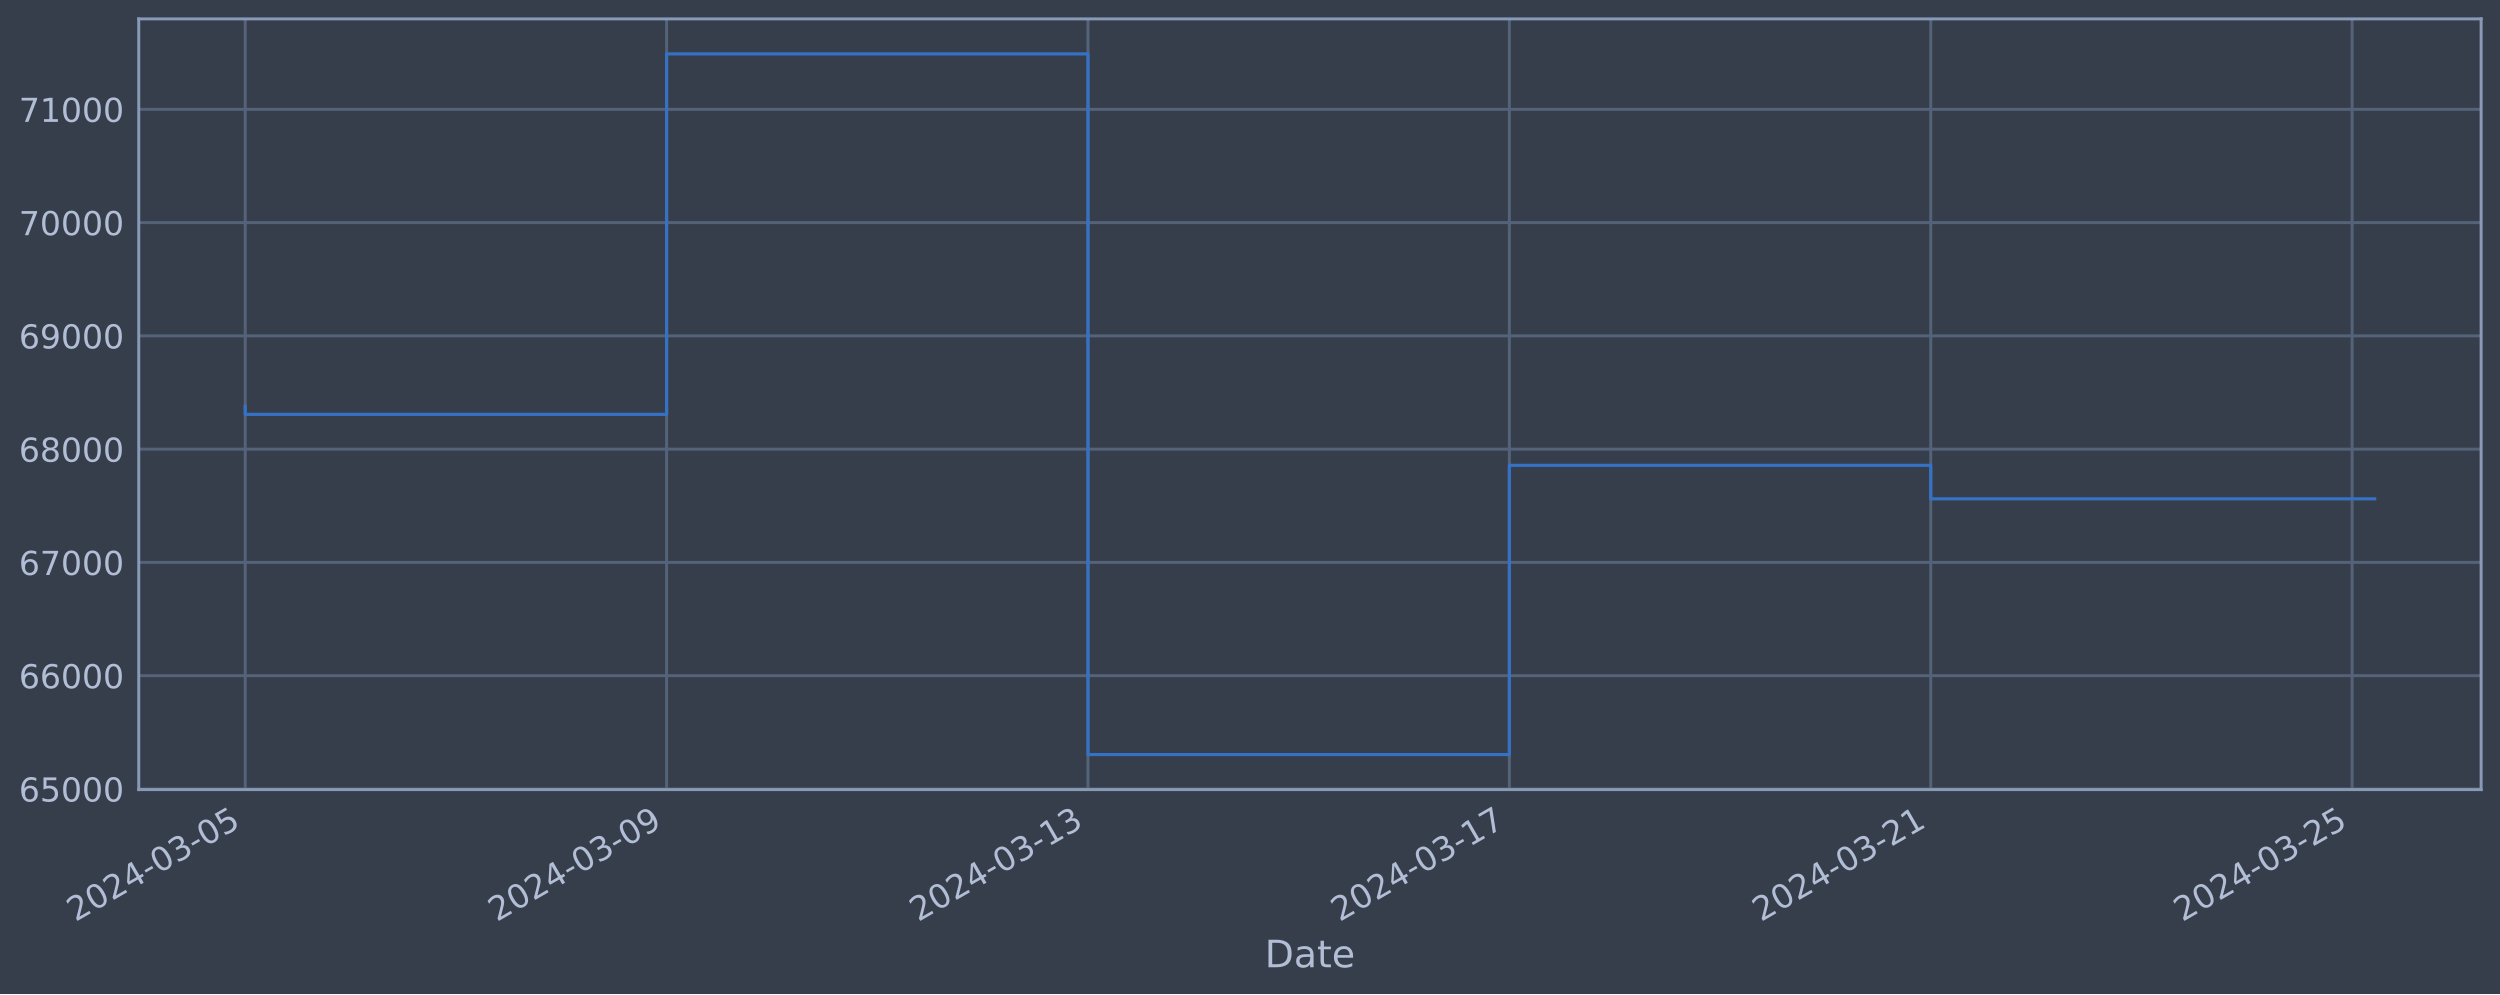
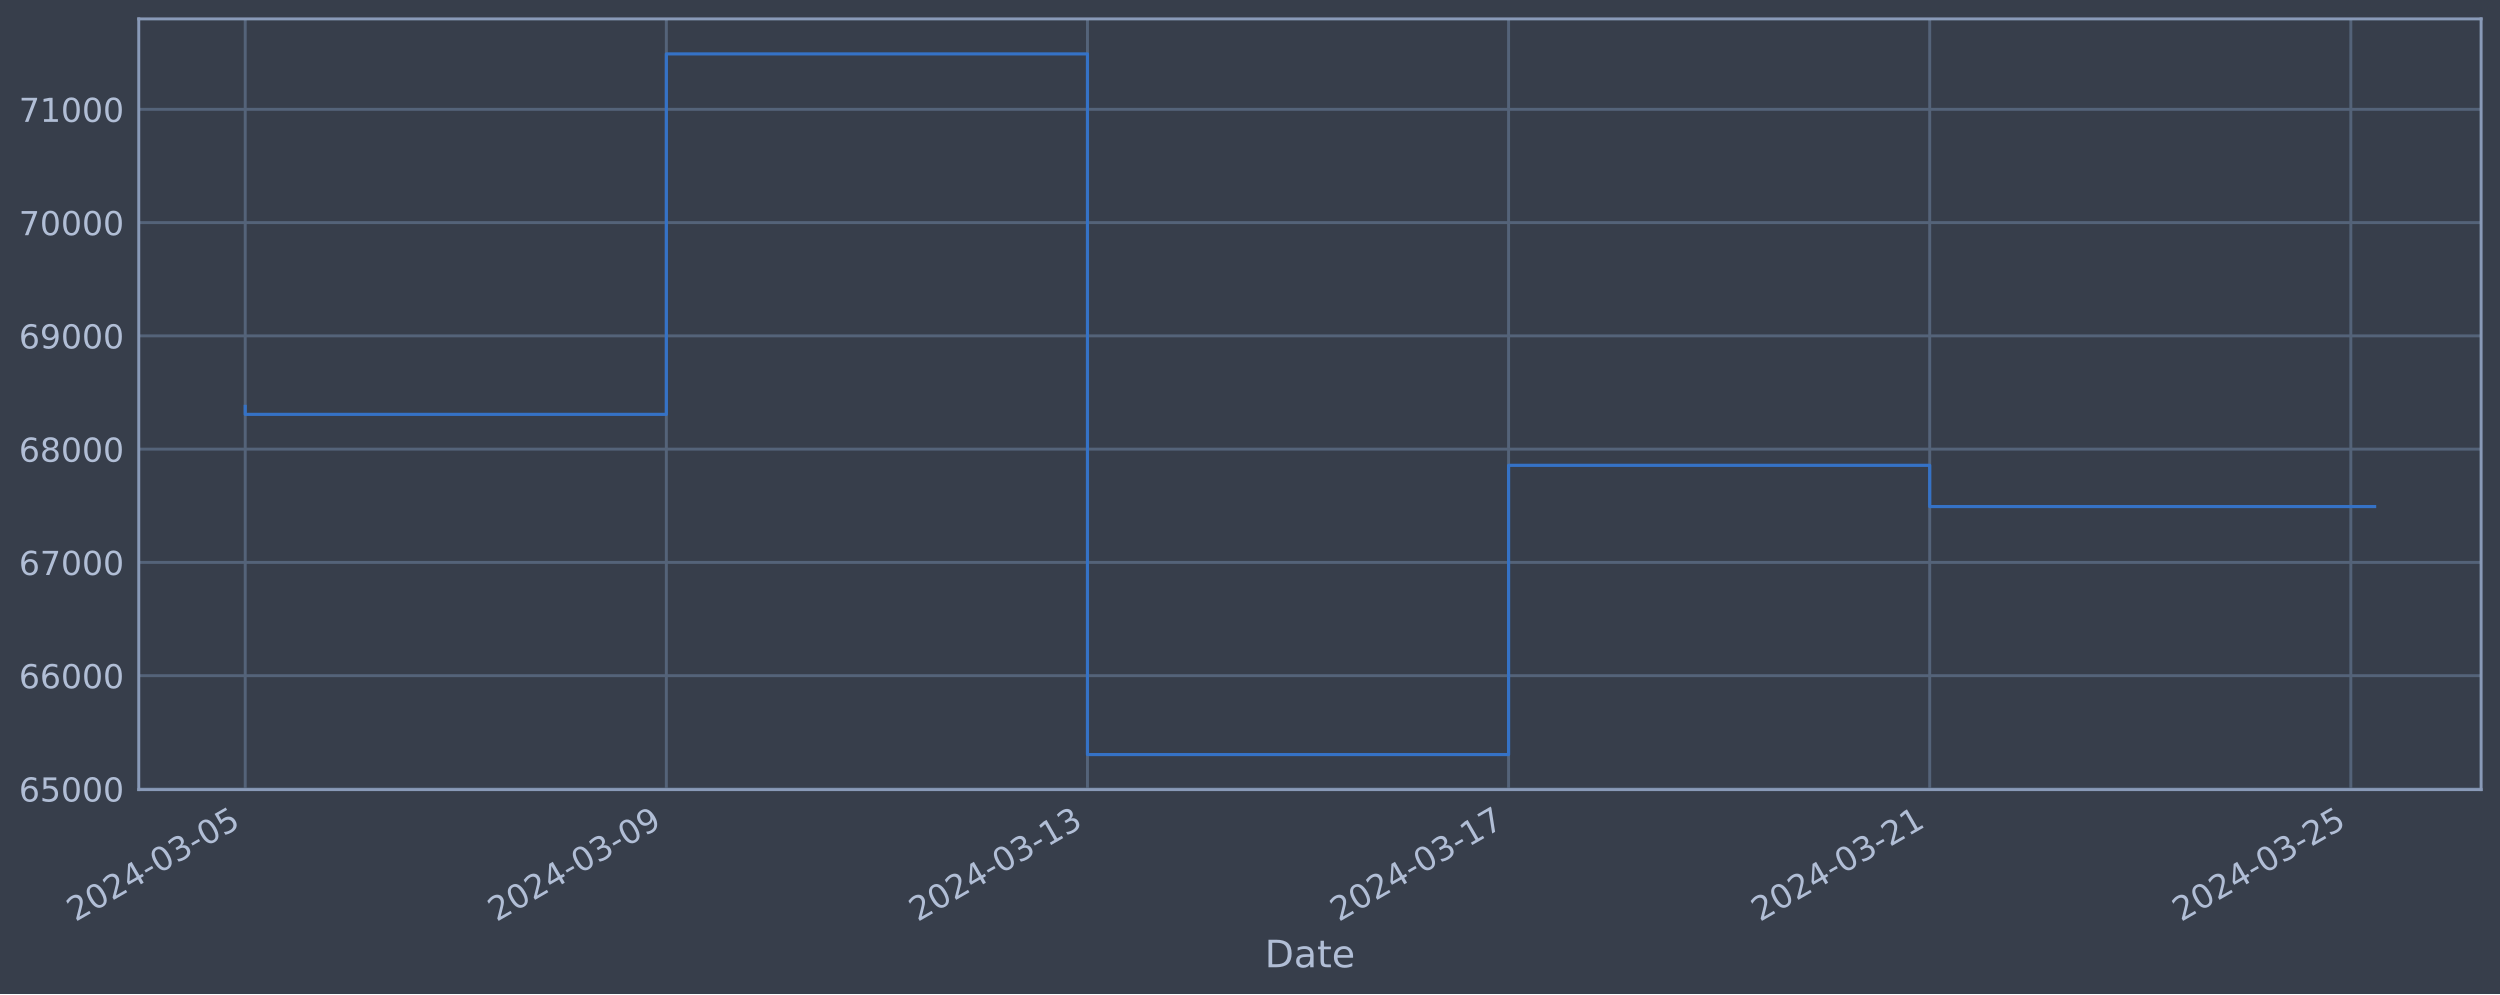
<svg xmlns="http://www.w3.org/2000/svg" xmlns:xlink="http://www.w3.org/1999/xlink" width="952.884pt" height="378.87pt" viewBox="0 0 952.884 378.87" version="1.1">
  <defs>
    <style type="text/css">*{stroke-linejoin: round; stroke-linecap: butt}</style>
  </defs>
  <g id="figure_1">
    <g id="patch_1">
      <path d="M 0 378.87  L 952.884 378.87  L 952.884 0  L 0 0  z " style="fill: #373e4b" />
    </g>
    <g id="axes_1">
      <g id="patch_2">
        <path d="M 52.884 300.96  L 945.684 300.96  L 945.684 7.2  L 52.884 7.2  z " style="fill: #373e4b" />
      </g>
      <g id="matplotlib.axis_1">
        <g id="xtick_1">
          <g id="line2d_1">
-             <path d="M 93.466 300.96  L 93.466 7.2  " clip-path="url(#p0a623f6895)" style="fill: none; stroke: #546379; stroke-width: 1.12; stroke-linecap: square" />
+             <path d="M 93.466 300.96  L 93.466 7.2  " clip-path="url(#p0fda838b0e)" style="fill: none; stroke: #546379; stroke-width: 1.12; stroke-linecap: square" />
          </g>
          <g id="line2d_2" />
          <g id="text_1">
            <g style="fill: #b1bed6" transform="translate(28.74006 351.4642) rotate(-30) scale(0.126 -0.126)">
              <defs>
                <path id="DejaVuSans-32" d="M 1228 531  L 3431 531  L 3431 0  L 469 0  L 469 531  Q 828 903 1448 1529  Q 2069 2156 2228 2338  Q 2531 2678 2651 2914  Q 2772 3150 2772 3378  Q 2772 3750 2511 3984  Q 2250 4219 1831 4219  Q 1534 4219 1204 4116  Q 875 4013 500 3803  L 500 4441  Q 881 4594 1212 4672  Q 1544 4750 1819 4750  Q 2544 4750 2975 4387  Q 3406 4025 3406 3419  Q 3406 3131 3298 2873  Q 3191 2616 2906 2266  Q 2828 2175 2409 1742  Q 1991 1309 1228 531  z " transform="scale(0.015625)" />
                <path id="DejaVuSans-30" d="M 2034 4250  Q 1547 4250 1301 3770  Q 1056 3291 1056 2328  Q 1056 1369 1301 889  Q 1547 409 2034 409  Q 2525 409 2770 889  Q 3016 1369 3016 2328  Q 3016 3291 2770 3770  Q 2525 4250 2034 4250  z M 2034 4750  Q 2819 4750 3233 4129  Q 3647 3509 3647 2328  Q 3647 1150 3233 529  Q 2819 -91 2034 -91  Q 1250 -91 836 529  Q 422 1150 422 2328  Q 422 3509 836 4129  Q 1250 4750 2034 4750  z " transform="scale(0.015625)" />
                <path id="DejaVuSans-34" d="M 2419 4116  L 825 1625  L 2419 1625  L 2419 4116  z M 2253 4666  L 3047 4666  L 3047 1625  L 3713 1625  L 3713 1100  L 3047 1100  L 3047 0  L 2419 0  L 2419 1100  L 313 1100  L 313 1709  L 2253 4666  z " transform="scale(0.015625)" />
                <path id="DejaVuSans-2d" d="M 313 2009  L 1997 2009  L 1997 1497  L 313 1497  L 313 2009  z " transform="scale(0.015625)" />
                <path id="DejaVuSans-33" d="M 2597 2516  Q 3050 2419 3304 2112  Q 3559 1806 3559 1356  Q 3559 666 3084 287  Q 2609 -91 1734 -91  Q 1441 -91 1130 -33  Q 819 25 488 141  L 488 750  Q 750 597 1062 519  Q 1375 441 1716 441  Q 2309 441 2620 675  Q 2931 909 2931 1356  Q 2931 1769 2642 2001  Q 2353 2234 1838 2234  L 1294 2234  L 1294 2753  L 1863 2753  Q 2328 2753 2575 2939  Q 2822 3125 2822 3475  Q 2822 3834 2567 4026  Q 2313 4219 1838 4219  Q 1578 4219 1281 4162  Q 984 4106 628 3988  L 628 4550  Q 988 4650 1302 4700  Q 1616 4750 1894 4750  Q 2613 4750 3031 4423  Q 3450 4097 3450 3541  Q 3450 3153 3228 2886  Q 3006 2619 2597 2516  z " transform="scale(0.015625)" />
                <path id="DejaVuSans-35" d="M 691 4666  L 3169 4666  L 3169 4134  L 1269 4134  L 1269 2991  Q 1406 3038 1543 3061  Q 1681 3084 1819 3084  Q 2600 3084 3056 2656  Q 3513 2228 3513 1497  Q 3513 744 3044 326  Q 2575 -91 1722 -91  Q 1428 -91 1123 -41  Q 819 9 494 109  L 494 744  Q 775 591 1075 516  Q 1375 441 1709 441  Q 2250 441 2565 725  Q 2881 1009 2881 1497  Q 2881 1984 2565 2268  Q 2250 2553 1709 2553  Q 1456 2553 1204 2497  Q 953 2441 691 2322  L 691 4666  z " transform="scale(0.015625)" />
              </defs>
              <use xlink:href="#DejaVuSans-32" />
              <use xlink:href="#DejaVuSans-30" x="63.623" />
              <use xlink:href="#DejaVuSans-32" x="127.246" />
              <use xlink:href="#DejaVuSans-34" x="190.869" />
              <use xlink:href="#DejaVuSans-2d" x="254.492" />
              <use xlink:href="#DejaVuSans-30" x="290.576" />
              <use xlink:href="#DejaVuSans-33" x="354.199" />
              <use xlink:href="#DejaVuSans-2d" x="417.822" />
              <use xlink:href="#DejaVuSans-30" x="453.906" />
              <use xlink:href="#DejaVuSans-35" x="517.529" />
            </g>
          </g>
        </g>
        <g id="xtick_2">
          <g id="line2d_3">
-             <path d="M 254.077 300.96  L 254.077 7.2  " clip-path="url(#p0a623f6895)" style="fill: none; stroke: #546379; stroke-width: 1.12; stroke-linecap: square" />
+             <path d="M 253.977 300.96  L 253.977 7.2  " clip-path="url(#p0fda838b0e)" style="fill: none; stroke: #546379; stroke-width: 1.12; stroke-linecap: square" />
          </g>
          <g id="line2d_4" />
          <g id="text_2">
-             <g style="fill: #b1bed6" transform="translate(189.3515 351.4642) rotate(-30) scale(0.126 -0.126)">
+             <g style="fill: #b1bed6" transform="translate(189.2515 351.4642) rotate(-30) scale(0.126 -0.126)">
              <defs>
                <path id="DejaVuSans-39" d="M 703 97  L 703 672  Q 941 559 1184 500  Q 1428 441 1663 441  Q 2288 441 2617 861  Q 2947 1281 2994 2138  Q 2813 1869 2534 1725  Q 2256 1581 1919 1581  Q 1219 1581 811 2004  Q 403 2428 403 3163  Q 403 3881 828 4315  Q 1253 4750 1959 4750  Q 2769 4750 3195 4129  Q 3622 3509 3622 2328  Q 3622 1225 3098 567  Q 2575 -91 1691 -91  Q 1453 -91 1209 -44  Q 966 3 703 97  z M 1959 2075  Q 2384 2075 2632 2365  Q 2881 2656 2881 3163  Q 2881 3666 2632 3958  Q 2384 4250 1959 4250  Q 1534 4250 1286 3958  Q 1038 3666 1038 3163  Q 1038 2656 1286 2365  Q 1534 2075 1959 2075  z " transform="scale(0.015625)" />
              </defs>
              <use xlink:href="#DejaVuSans-32" />
              <use xlink:href="#DejaVuSans-30" x="63.623" />
              <use xlink:href="#DejaVuSans-32" x="127.246" />
              <use xlink:href="#DejaVuSans-34" x="190.869" />
              <use xlink:href="#DejaVuSans-2d" x="254.492" />
              <use xlink:href="#DejaVuSans-30" x="290.576" />
              <use xlink:href="#DejaVuSans-33" x="354.199" />
              <use xlink:href="#DejaVuSans-2d" x="417.822" />
              <use xlink:href="#DejaVuSans-30" x="453.906" />
              <use xlink:href="#DejaVuSans-39" x="517.529" />
            </g>
          </g>
        </g>
        <g id="xtick_3">
          <g id="line2d_5">
-             <path d="M 414.689 300.96  L 414.689 7.2  " clip-path="url(#p0a623f6895)" style="fill: none; stroke: #546379; stroke-width: 1.12; stroke-linecap: square" />
+             <path d="M 414.488 300.96  L 414.488 7.2  " clip-path="url(#p0fda838b0e)" style="fill: none; stroke: #546379; stroke-width: 1.12; stroke-linecap: square" />
          </g>
          <g id="line2d_6" />
          <g id="text_3">
-             <g style="fill: #b1bed6" transform="translate(349.963 351.4642) rotate(-30) scale(0.126 -0.126)">
+             <g style="fill: #b1bed6" transform="translate(349.7628 351.4642) rotate(-30) scale(0.126 -0.126)">
              <defs>
                <path id="DejaVuSans-31" d="M 794 531  L 1825 531  L 1825 4091  L 703 3866  L 703 4441  L 1819 4666  L 2450 4666  L 2450 531  L 3481 531  L 3481 0  L 794 0  L 794 531  z " transform="scale(0.015625)" />
              </defs>
              <use xlink:href="#DejaVuSans-32" />
              <use xlink:href="#DejaVuSans-30" x="63.623" />
              <use xlink:href="#DejaVuSans-32" x="127.246" />
              <use xlink:href="#DejaVuSans-34" x="190.869" />
              <use xlink:href="#DejaVuSans-2d" x="254.492" />
              <use xlink:href="#DejaVuSans-30" x="290.576" />
              <use xlink:href="#DejaVuSans-33" x="354.199" />
              <use xlink:href="#DejaVuSans-2d" x="417.822" />
              <use xlink:href="#DejaVuSans-31" x="453.906" />
              <use xlink:href="#DejaVuSans-33" x="517.529" />
            </g>
          </g>
        </g>
        <g id="xtick_4">
          <g id="line2d_7">
-             <path d="M 575.3 300.96  L 575.3 7.2  " clip-path="url(#p0a623f6895)" style="fill: none; stroke: #546379; stroke-width: 1.12; stroke-linecap: square" />
+             <path d="M 575 300.96  L 575 7.2  " clip-path="url(#p0fda838b0e)" style="fill: none; stroke: #546379; stroke-width: 1.12; stroke-linecap: square" />
          </g>
          <g id="line2d_8" />
          <g id="text_4">
-             <g style="fill: #b1bed6" transform="translate(510.5745 351.4642) rotate(-30) scale(0.126 -0.126)">
+             <g style="fill: #b1bed6" transform="translate(510.2742 351.4642) rotate(-30) scale(0.126 -0.126)">
              <defs>
                <path id="DejaVuSans-37" d="M 525 4666  L 3525 4666  L 3525 4397  L 1831 0  L 1172 0  L 2766 4134  L 525 4134  L 525 4666  z " transform="scale(0.015625)" />
              </defs>
              <use xlink:href="#DejaVuSans-32" />
              <use xlink:href="#DejaVuSans-30" x="63.623" />
              <use xlink:href="#DejaVuSans-32" x="127.246" />
              <use xlink:href="#DejaVuSans-34" x="190.869" />
              <use xlink:href="#DejaVuSans-2d" x="254.492" />
              <use xlink:href="#DejaVuSans-30" x="290.576" />
              <use xlink:href="#DejaVuSans-33" x="354.199" />
              <use xlink:href="#DejaVuSans-2d" x="417.822" />
              <use xlink:href="#DejaVuSans-31" x="453.906" />
              <use xlink:href="#DejaVuSans-37" x="517.529" />
            </g>
          </g>
        </g>
        <g id="xtick_5">
          <g id="line2d_9">
-             <path d="M 735.911 300.96  L 735.911 7.2  " clip-path="url(#p0a623f6895)" style="fill: none; stroke: #546379; stroke-width: 1.12; stroke-linecap: square" />
+             <path d="M 735.511 300.96  L 735.511 7.2  " clip-path="url(#p0fda838b0e)" style="fill: none; stroke: #546379; stroke-width: 1.12; stroke-linecap: square" />
          </g>
          <g id="line2d_10" />
          <g id="text_5">
-             <g style="fill: #b1bed6" transform="translate(671.186 351.4642) rotate(-30) scale(0.126 -0.126)">
+             <g style="fill: #b1bed6" transform="translate(670.7856 351.4642) rotate(-30) scale(0.126 -0.126)">
              <use xlink:href="#DejaVuSans-32" />
              <use xlink:href="#DejaVuSans-30" x="63.623" />
              <use xlink:href="#DejaVuSans-32" x="127.246" />
              <use xlink:href="#DejaVuSans-34" x="190.869" />
              <use xlink:href="#DejaVuSans-2d" x="254.492" />
              <use xlink:href="#DejaVuSans-30" x="290.576" />
              <use xlink:href="#DejaVuSans-33" x="354.199" />
              <use xlink:href="#DejaVuSans-2d" x="417.822" />
              <use xlink:href="#DejaVuSans-32" x="453.906" />
              <use xlink:href="#DejaVuSans-31" x="517.529" />
            </g>
          </g>
        </g>
        <g id="xtick_6">
          <g id="line2d_11">
-             <path d="M 896.523 300.96  L 896.523 7.2  " clip-path="url(#p0a623f6895)" style="fill: none; stroke: #546379; stroke-width: 1.12; stroke-linecap: square" />
+             <path d="M 896.023 300.96  L 896.023 7.2  " clip-path="url(#p0fda838b0e)" style="fill: none; stroke: #546379; stroke-width: 1.12; stroke-linecap: square" />
          </g>
          <g id="line2d_12" />
          <g id="text_6">
-             <g style="fill: #b1bed6" transform="translate(831.7975 351.4642) rotate(-30) scale(0.126 -0.126)">
+             <g style="fill: #b1bed6" transform="translate(831.297 351.4642) rotate(-30) scale(0.126 -0.126)">
              <use xlink:href="#DejaVuSans-32" />
              <use xlink:href="#DejaVuSans-30" x="63.623" />
              <use xlink:href="#DejaVuSans-32" x="127.246" />
              <use xlink:href="#DejaVuSans-34" x="190.869" />
              <use xlink:href="#DejaVuSans-2d" x="254.492" />
              <use xlink:href="#DejaVuSans-30" x="290.576" />
              <use xlink:href="#DejaVuSans-33" x="354.199" />
              <use xlink:href="#DejaVuSans-2d" x="417.822" />
              <use xlink:href="#DejaVuSans-32" x="453.906" />
              <use xlink:href="#DejaVuSans-35" x="517.529" />
            </g>
          </g>
        </g>
        <g id="text_7">
          <g style="fill: #b1bed6" transform="translate(482.0746 368.6753) scale(0.144 -0.144)">
            <defs>
              <path id="DejaVuSans-44" d="M 1259 4147  L 1259 519  L 2022 519  Q 2988 519 3436 956  Q 3884 1394 3884 2338  Q 3884 3275 3436 3711  Q 2988 4147 2022 4147  L 1259 4147  z M 628 4666  L 1925 4666  Q 3281 4666 3915 4102  Q 4550 3538 4550 2338  Q 4550 1131 3912 565  Q 3275 0 1925 0  L 628 0  L 628 4666  z " transform="scale(0.015625)" />
              <path id="DejaVuSans-61" d="M 2194 1759  Q 1497 1759 1228 1600  Q 959 1441 959 1056  Q 959 750 1161 570  Q 1363 391 1709 391  Q 2188 391 2477 730  Q 2766 1069 2766 1631  L 2766 1759  L 2194 1759  z M 3341 1997  L 3341 0  L 2766 0  L 2766 531  Q 2569 213 2275 61  Q 1981 -91 1556 -91  Q 1019 -91 701 211  Q 384 513 384 1019  Q 384 1609 779 1909  Q 1175 2209 1959 2209  L 2766 2209  L 2766 2266  Q 2766 2663 2505 2880  Q 2244 3097 1772 3097  Q 1472 3097 1187 3025  Q 903 2953 641 2809  L 641 3341  Q 956 3463 1253 3523  Q 1550 3584 1831 3584  Q 2591 3584 2966 3190  Q 3341 2797 3341 1997  z " transform="scale(0.015625)" />
              <path id="DejaVuSans-74" d="M 1172 4494  L 1172 3500  L 2356 3500  L 2356 3053  L 1172 3053  L 1172 1153  Q 1172 725 1289 603  Q 1406 481 1766 481  L 2356 481  L 2356 0  L 1766 0  Q 1100 0 847 248  Q 594 497 594 1153  L 594 3053  L 172 3053  L 172 3500  L 594 3500  L 594 4494  L 1172 4494  z " transform="scale(0.015625)" />
              <path id="DejaVuSans-65" d="M 3597 1894  L 3597 1613  L 953 1613  Q 991 1019 1311 708  Q 1631 397 2203 397  Q 2534 397 2845 478  Q 3156 559 3463 722  L 3463 178  Q 3153 47 2828 -22  Q 2503 -91 2169 -91  Q 1331 -91 842 396  Q 353 884 353 1716  Q 353 2575 817 3079  Q 1281 3584 2069 3584  Q 2775 3584 3186 3129  Q 3597 2675 3597 1894  z M 3022 2063  Q 3016 2534 2758 2815  Q 2500 3097 2075 3097  Q 1594 3097 1305 2825  Q 1016 2553 972 2059  L 3022 2063  z " transform="scale(0.015625)" />
            </defs>
            <use xlink:href="#DejaVuSans-44" />
            <use xlink:href="#DejaVuSans-61" x="77.002" />
            <use xlink:href="#DejaVuSans-74" x="138.281" />
            <use xlink:href="#DejaVuSans-65" x="177.49" />
          </g>
        </g>
      </g>
      <g id="matplotlib.axis_2">
        <g id="ytick_1">
          <g id="line2d_13">
-             <path d="M 52.884 300.718  L 945.684 300.718  " clip-path="url(#p0a623f6895)" style="fill: none; stroke: #546379; stroke-width: 1.12; stroke-linecap: square" />
+             <path d="M 52.884 300.718  L 945.684 300.718  " clip-path="url(#p0fda838b0e)" style="fill: none; stroke: #546379; stroke-width: 1.12; stroke-linecap: square" />
          </g>
          <g id="line2d_14" />
          <g id="text_8">
            <g style="fill: #b1bed6" transform="translate(7.2 305.5049) scale(0.126 -0.126)">
              <defs>
                <path id="DejaVuSans-36" d="M 2113 2584  Q 1688 2584 1439 2293  Q 1191 2003 1191 1497  Q 1191 994 1439 701  Q 1688 409 2113 409  Q 2538 409 2786 701  Q 3034 994 3034 1497  Q 3034 2003 2786 2293  Q 2538 2584 2113 2584  z M 3366 4563  L 3366 3988  Q 3128 4100 2886 4159  Q 2644 4219 2406 4219  Q 1781 4219 1451 3797  Q 1122 3375 1075 2522  Q 1259 2794 1537 2939  Q 1816 3084 2150 3084  Q 2853 3084 3261 2657  Q 3669 2231 3669 1497  Q 3669 778 3244 343  Q 2819 -91 2113 -91  Q 1303 -91 875 529  Q 447 1150 447 2328  Q 447 3434 972 4092  Q 1497 4750 2381 4750  Q 2619 4750 2861 4703  Q 3103 4656 3366 4563  z " transform="scale(0.015625)" />
              </defs>
              <use xlink:href="#DejaVuSans-36" />
              <use xlink:href="#DejaVuSans-35" x="63.623" />
              <use xlink:href="#DejaVuSans-30" x="127.246" />
              <use xlink:href="#DejaVuSans-30" x="190.869" />
              <use xlink:href="#DejaVuSans-30" x="254.492" />
            </g>
          </g>
        </g>
        <g id="ytick_2">
          <g id="line2d_15">
-             <path d="M 52.884 257.544  L 945.684 257.544  " clip-path="url(#p0a623f6895)" style="fill: none; stroke: #546379; stroke-width: 1.12; stroke-linecap: square" />
+             <path d="M 52.884 257.544  L 945.684 257.544  " clip-path="url(#p0fda838b0e)" style="fill: none; stroke: #546379; stroke-width: 1.12; stroke-linecap: square" />
          </g>
          <g id="line2d_16" />
          <g id="text_9">
            <g style="fill: #b1bed6" transform="translate(7.2 262.331) scale(0.126 -0.126)">
              <use xlink:href="#DejaVuSans-36" />
              <use xlink:href="#DejaVuSans-36" x="63.623" />
              <use xlink:href="#DejaVuSans-30" x="127.246" />
              <use xlink:href="#DejaVuSans-30" x="190.869" />
              <use xlink:href="#DejaVuSans-30" x="254.492" />
            </g>
          </g>
        </g>
        <g id="ytick_3">
          <g id="line2d_17">
-             <path d="M 52.884 214.37  L 945.684 214.37  " clip-path="url(#p0a623f6895)" style="fill: none; stroke: #546379; stroke-width: 1.12; stroke-linecap: square" />
+             <path d="M 52.884 214.37  L 945.684 214.37  " clip-path="url(#p0fda838b0e)" style="fill: none; stroke: #546379; stroke-width: 1.12; stroke-linecap: square" />
          </g>
          <g id="line2d_18" />
          <g id="text_10">
            <g style="fill: #b1bed6" transform="translate(7.2 219.157) scale(0.126 -0.126)">
              <use xlink:href="#DejaVuSans-36" />
              <use xlink:href="#DejaVuSans-37" x="63.623" />
              <use xlink:href="#DejaVuSans-30" x="127.246" />
              <use xlink:href="#DejaVuSans-30" x="190.869" />
              <use xlink:href="#DejaVuSans-30" x="254.492" />
            </g>
          </g>
        </g>
        <g id="ytick_4">
          <g id="line2d_19">
-             <path d="M 52.884 171.196  L 945.684 171.196  " clip-path="url(#p0a623f6895)" style="fill: none; stroke: #546379; stroke-width: 1.12; stroke-linecap: square" />
+             <path d="M 52.884 171.196  L 945.684 171.196  " clip-path="url(#p0fda838b0e)" style="fill: none; stroke: #546379; stroke-width: 1.12; stroke-linecap: square" />
          </g>
          <g id="line2d_20" />
          <g id="text_11">
            <g style="fill: #b1bed6" transform="translate(7.2 175.9831) scale(0.126 -0.126)">
              <defs>
                <path id="DejaVuSans-38" d="M 2034 2216  Q 1584 2216 1326 1975  Q 1069 1734 1069 1313  Q 1069 891 1326 650  Q 1584 409 2034 409  Q 2484 409 2743 651  Q 3003 894 3003 1313  Q 3003 1734 2745 1975  Q 2488 2216 2034 2216  z M 1403 2484  Q 997 2584 770 2862  Q 544 3141 544 3541  Q 544 4100 942 4425  Q 1341 4750 2034 4750  Q 2731 4750 3128 4425  Q 3525 4100 3525 3541  Q 3525 3141 3298 2862  Q 3072 2584 2669 2484  Q 3125 2378 3379 2068  Q 3634 1759 3634 1313  Q 3634 634 3220 271  Q 2806 -91 2034 -91  Q 1263 -91 848 271  Q 434 634 434 1313  Q 434 1759 690 2068  Q 947 2378 1403 2484  z M 1172 3481  Q 1172 3119 1398 2916  Q 1625 2713 2034 2713  Q 2441 2713 2670 2916  Q 2900 3119 2900 3481  Q 2900 3844 2670 4047  Q 2441 4250 2034 4250  Q 1625 4250 1398 4047  Q 1172 3844 1172 3481  z " transform="scale(0.015625)" />
              </defs>
              <use xlink:href="#DejaVuSans-36" />
              <use xlink:href="#DejaVuSans-38" x="63.623" />
              <use xlink:href="#DejaVuSans-30" x="127.246" />
              <use xlink:href="#DejaVuSans-30" x="190.869" />
              <use xlink:href="#DejaVuSans-30" x="254.492" />
            </g>
          </g>
        </g>
        <g id="ytick_5">
          <g id="line2d_21">
-             <path d="M 52.884 128.022  L 945.684 128.022  " clip-path="url(#p0a623f6895)" style="fill: none; stroke: #546379; stroke-width: 1.12; stroke-linecap: square" />
+             <path d="M 52.884 128.022  L 945.684 128.022  " clip-path="url(#p0fda838b0e)" style="fill: none; stroke: #546379; stroke-width: 1.12; stroke-linecap: square" />
          </g>
          <g id="line2d_22" />
          <g id="text_12">
            <g style="fill: #b1bed6" transform="translate(7.2 132.8092) scale(0.126 -0.126)">
              <use xlink:href="#DejaVuSans-36" />
              <use xlink:href="#DejaVuSans-39" x="63.623" />
              <use xlink:href="#DejaVuSans-30" x="127.246" />
              <use xlink:href="#DejaVuSans-30" x="190.869" />
              <use xlink:href="#DejaVuSans-30" x="254.492" />
            </g>
          </g>
        </g>
        <g id="ytick_6">
          <g id="line2d_23">
-             <path d="M 52.884 84.848  L 945.684 84.848  " clip-path="url(#p0a623f6895)" style="fill: none; stroke: #546379; stroke-width: 1.12; stroke-linecap: square" />
+             <path d="M 52.884 84.848  L 945.684 84.848  " clip-path="url(#p0fda838b0e)" style="fill: none; stroke: #546379; stroke-width: 1.12; stroke-linecap: square" />
          </g>
          <g id="line2d_24" />
          <g id="text_13">
            <g style="fill: #b1bed6" transform="translate(7.2 89.63523) scale(0.126 -0.126)">
              <use xlink:href="#DejaVuSans-37" />
              <use xlink:href="#DejaVuSans-30" x="63.623" />
              <use xlink:href="#DejaVuSans-30" x="127.246" />
              <use xlink:href="#DejaVuSans-30" x="190.869" />
              <use xlink:href="#DejaVuSans-30" x="254.492" />
            </g>
          </g>
        </g>
        <g id="ytick_7">
          <g id="line2d_25">
-             <path d="M 52.884 41.674  L 945.684 41.674  " clip-path="url(#p0a623f6895)" style="fill: none; stroke: #546379; stroke-width: 1.12; stroke-linecap: square" />
+             <path d="M 52.884 41.674  L 945.684 41.674  " clip-path="url(#p0fda838b0e)" style="fill: none; stroke: #546379; stroke-width: 1.12; stroke-linecap: square" />
          </g>
          <g id="line2d_26" />
          <g id="text_14">
            <g style="fill: #b1bed6" transform="translate(7.2 46.4613) scale(0.126 -0.126)">
              <use xlink:href="#DejaVuSans-37" />
              <use xlink:href="#DejaVuSans-31" x="63.623" />
              <use xlink:href="#DejaVuSans-30" x="127.246" />
              <use xlink:href="#DejaVuSans-30" x="190.869" />
              <use xlink:href="#DejaVuSans-30" x="254.492" />
            </g>
          </g>
        </g>
      </g>
      <g id="line2d_27">
-         <path d="M 93.466 154.891  L 93.466 157.946  L 254.077 157.946  L 254.077 20.553  L 414.689 20.553  L 414.689 287.607  L 575.3 287.607  L 575.3 177.362  L 735.911 177.362  L 735.911 190.139  L 905.102 190.139  " clip-path="url(#p0a623f6895)" style="fill: none; stroke: #3572c6; stroke-width: 1.2; stroke-linecap: square" />
+         <path d="M 93.466 154.891  L 93.466 157.946  L 253.977 157.946  L 253.977 20.553  L 414.488 20.553  L 414.488 287.607  L 575 287.607  L 575 177.362  L 735.511 177.362  L 735.511 193.089  L 905.102 193.089  " clip-path="url(#p0fda838b0e)" style="fill: none; stroke: #3572c6; stroke-width: 1.2; stroke-linecap: square" />
      </g>
      <g id="patch_3">
        <path d="M 52.884 300.96  L 52.884 7.2  " style="fill: none; stroke: #899ab8; stroke-width: 1.12; stroke-linejoin: miter; stroke-linecap: square" />
      </g>
      <g id="patch_4">
        <path d="M 945.684 300.96  L 945.684 7.2  " style="fill: none; stroke: #899ab8; stroke-width: 1.12; stroke-linejoin: miter; stroke-linecap: square" />
      </g>
      <g id="patch_5">
        <path d="M 52.884 300.96  L 945.684 300.96  " style="fill: none; stroke: #899ab8; stroke-width: 1.12; stroke-linejoin: miter; stroke-linecap: square" />
      </g>
      <g id="patch_6">
        <path d="M 52.884 7.2  L 945.684 7.2  " style="fill: none; stroke: #899ab8; stroke-width: 1.12; stroke-linejoin: miter; stroke-linecap: square" />
      </g>
    </g>
  </g>
  <defs>
-     <clipPath id="p0a623f6895">
+     <clipPath id="p0fda838b0e">
      <rect x="52.884" y="7.2" width="892.8" height="293.76" />
    </clipPath>
  </defs>
</svg>
